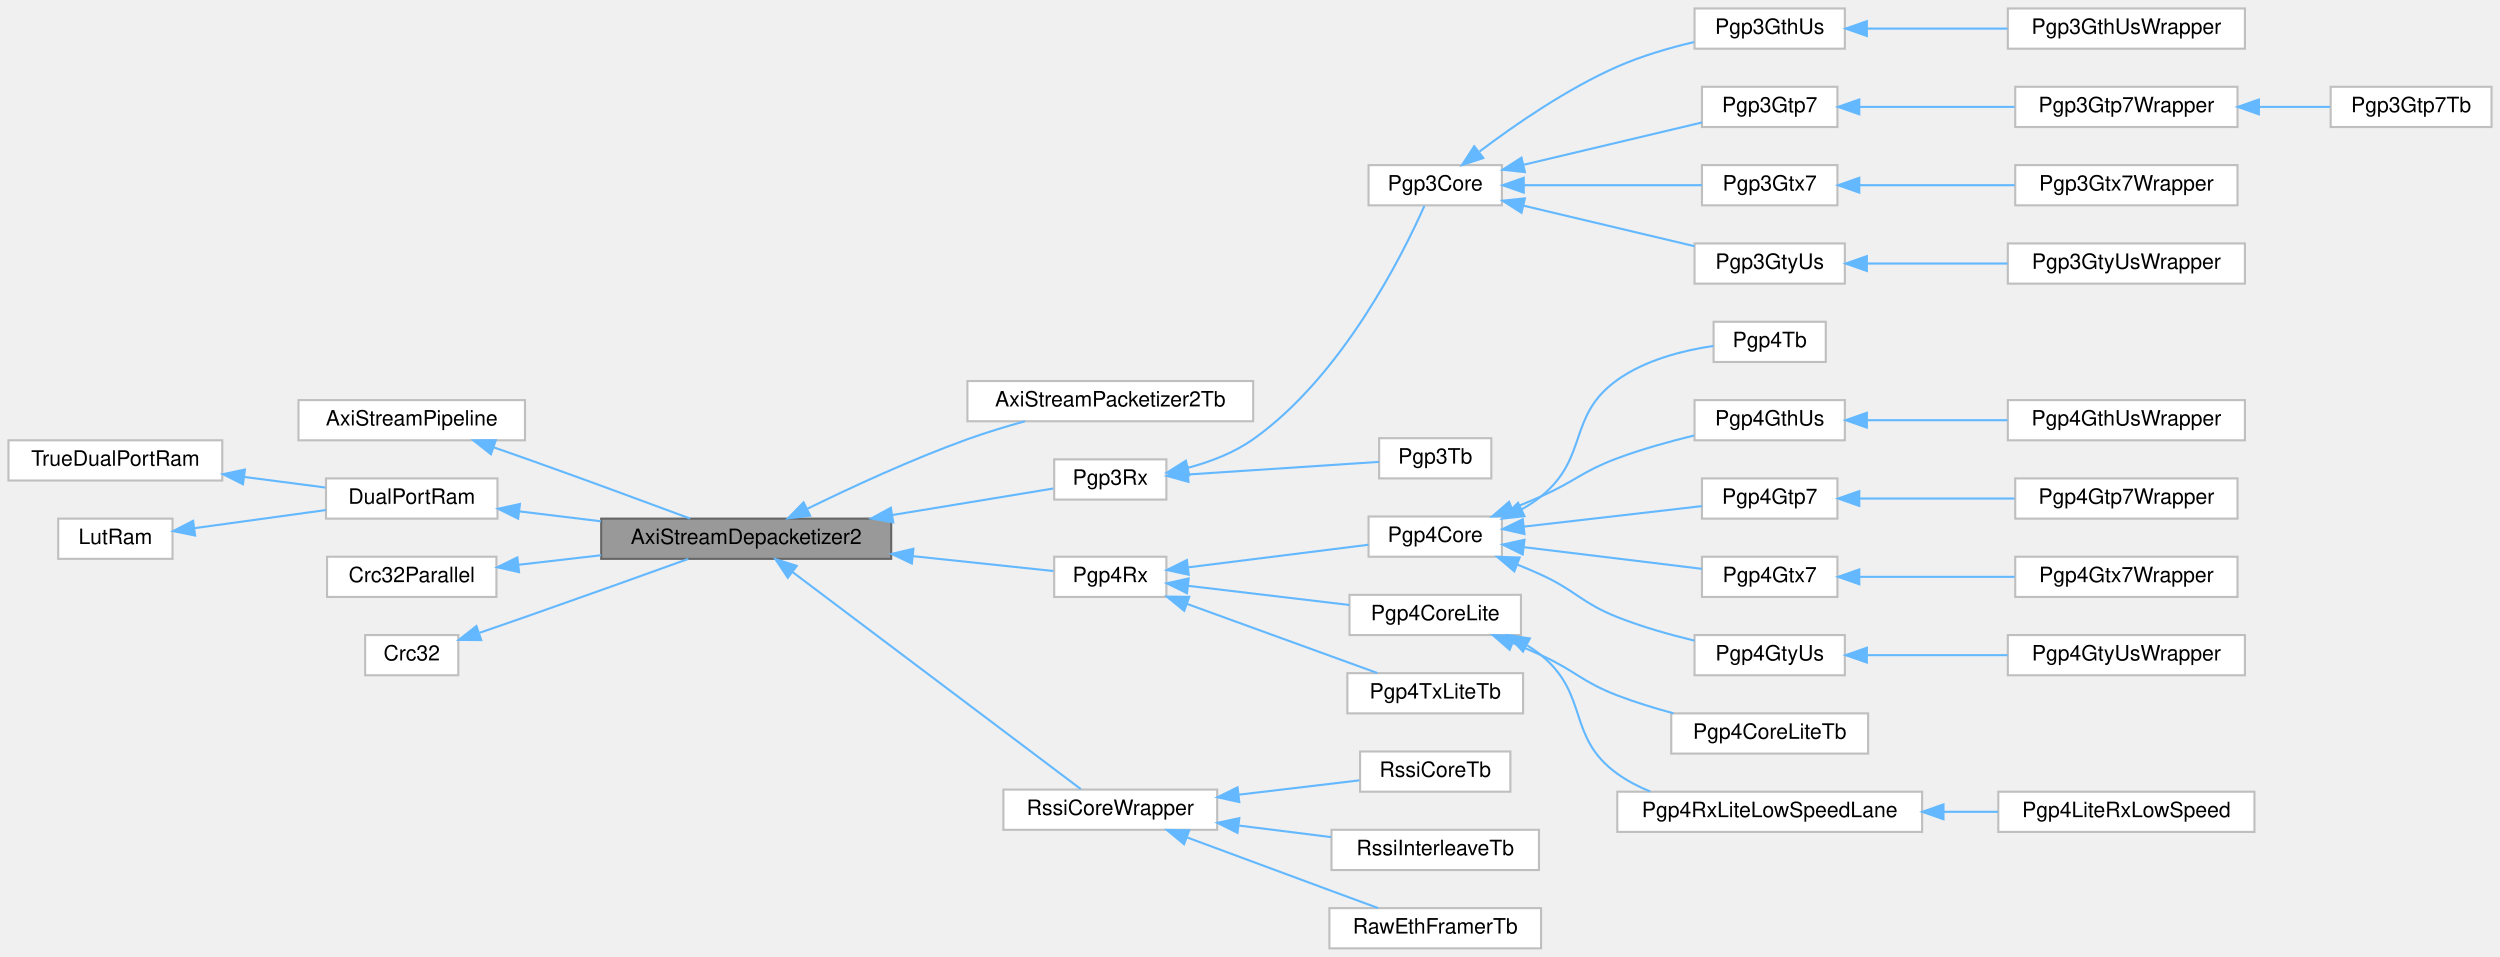
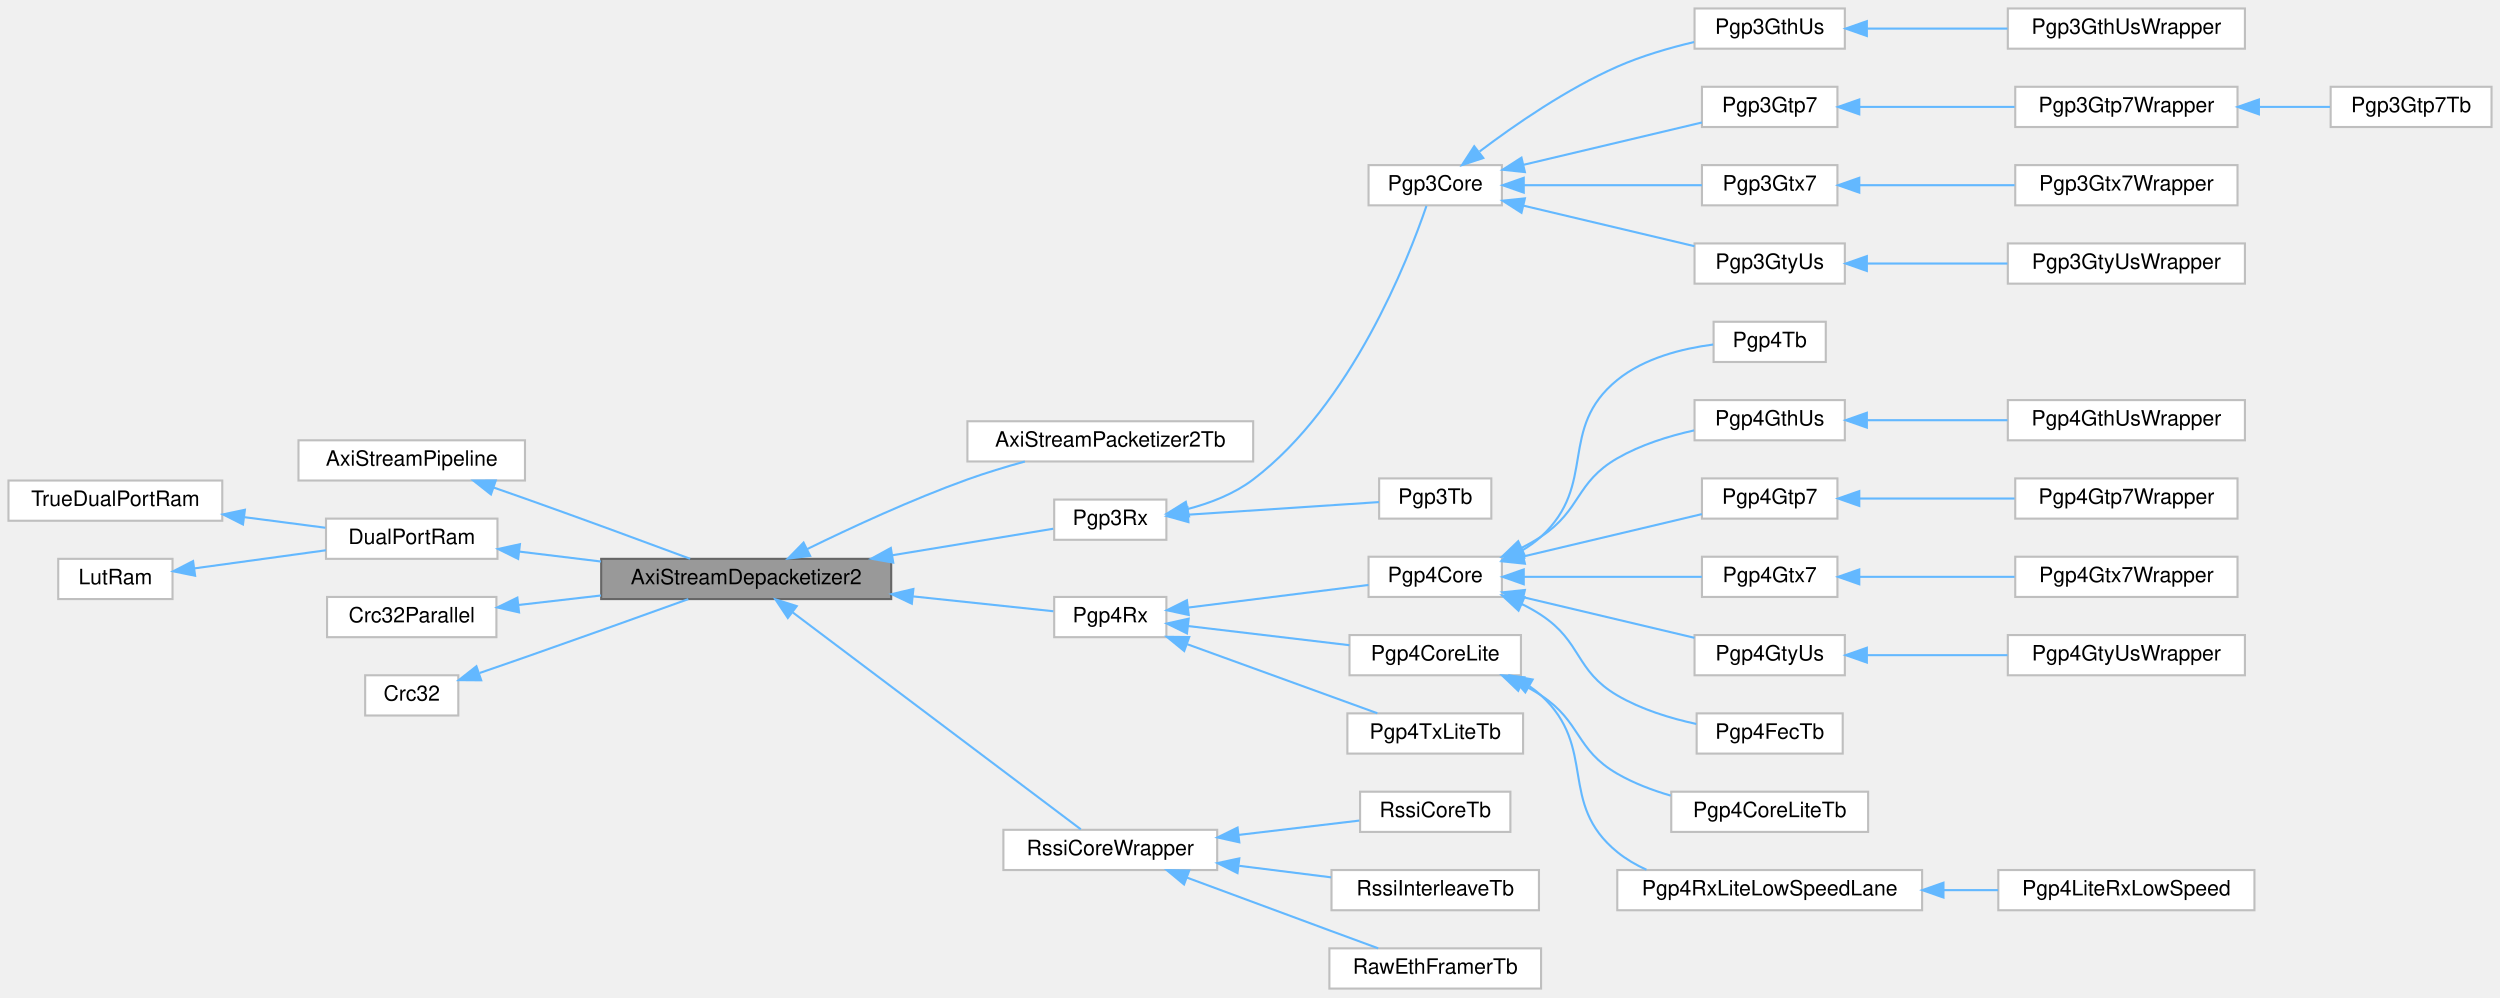
- <svg xmlns="http://www.w3.org/2000/svg" xmlns:xlink="http://www.w3.org/1999/xlink" width="1181pt" height="452pt" viewBox="0.00 0.00 1181.00 452.00">
-   <g id="graph0" class="graph" transform="scale(1 1) rotate(0) translate(4 448)">
+ <svg xmlns="http://www.w3.org/2000/svg" xmlns:xlink="http://www.w3.org/1999/xlink" width="1181pt" height="471pt" viewBox="0.00 0.00 1181.00 471.00">
+   <g id="graph0" class="graph" transform="scale(1 1) rotate(0) translate(4 467)">
    <g id="Node000001" class="node">
      <g id="a_Node000001">
        <a xlink:title=" ">
          <polygon fill="#999999" stroke="#666666" points="417,-203 280,-203 280,-184 417,-184 417,-203" />
          <text text-anchor="middle" x="348.5" y="-191" font-family="Helvetica,sans-Serif" font-size="10.00">AxiStreamDepacketizer2</text>
        </a>
      </g>
    </g>
    <g id="Node000008" class="node">
      <g id="a_Node000008">
        <a xlink:href="classAxiStreamPacketizer2Tb.html" target="_top" xlink:title=" ">
          <polygon fill="white" stroke="#bfbfbf" points="588,-268 453,-268 453,-249 588,-249 588,-268" />
          <text text-anchor="middle" x="520.5" y="-256" font-family="Helvetica,sans-Serif" font-size="10.00">AxiStreamPacketizer2Tb</text>
        </a>
      </g>
    </g>
    <g id="edge7_Node000001_Node000008" class="edge">
      <g id="a_edge7_Node000001_Node000008">
        <a xlink:title=" ">
          <path fill="none" stroke="#63b8ff" d="M377.29,-207.61C397.84,-217.67 426.71,-231.04 453,-240.5 461.67,-243.62 471.14,-246.49 480.14,-248.98" />
          <polygon fill="#63b8ff" stroke="#63b8ff" points="378.71,-204.4 368.19,-203.1 375.6,-210.68 378.71,-204.4" />
        </a>
      </g>
    </g>
    <g id="Node000009" class="node">
      <g id="a_Node000009">
        <a xlink:href="classPgp3Rx.html" target="_top" xlink:title=" ">
          <polygon fill="white" stroke="#bfbfbf" points="547,-231 494,-231 494,-212 547,-212 547,-231" />
          <text text-anchor="middle" x="520.5" y="-219" font-family="Helvetica,sans-Serif" font-size="10.00">Pgp3Rx</text>
        </a>
      </g>
    </g>
    <g id="edge8_Node000001_Node000009" class="edge">
      <g id="a_edge8_Node000001_Node000009">
        <a xlink:title=" ">
          <path fill="none" stroke="#63b8ff" d="M417.63,-204.72C444.33,-209.12 473.34,-213.9 493.55,-217.23" />
          <polygon fill="#63b8ff" stroke="#63b8ff" points="417.96,-201.23 407.53,-203.06 416.83,-208.14 417.96,-201.23" />
        </a>
      </g>
    </g>
    <g id="Node000021" class="node">
      <g id="a_Node000021">
        <a xlink:href="classPgp4Rx.html" target="_top" xlink:title=" ">
          <polygon fill="white" stroke="#bfbfbf" points="547,-185 494,-185 494,-166 547,-166 547,-185" />
          <text text-anchor="middle" x="520.5" y="-173" font-family="Helvetica,sans-Serif" font-size="10.00">Pgp4Rx</text>
        </a>
      </g>
    </g>
    <g id="edge20_Node000001_Node000021" class="edge">
      <g id="a_edge20_Node000001_Node000021">
        <a xlink:title=" ">
          <path fill="none" stroke="#63b8ff" d="M427.34,-185.26C451.2,-182.73 475.83,-180.12 493.62,-178.24" />
          <polygon fill="#63b8ff" stroke="#63b8ff" points="426.75,-181.8 417.18,-186.33 427.49,-188.76 426.75,-181.8" />
        </a>
      </g>
    </g>
-     <g id="Node000037" class="node">
-       <g id="a_Node000037">
+     <g id="Node000038" class="node">
+       <g id="a_Node000038">
        <a xlink:href="classRssiCoreWrapper.html" target="_top" xlink:title=" ">
          <polygon fill="white" stroke="#bfbfbf" points="571,-75 470,-75 470,-56 571,-56 571,-75" />
          <text text-anchor="middle" x="520.5" y="-63" font-family="Helvetica,sans-Serif" font-size="10.00">RssiCoreWrapper</text>
        </a>
      </g>
    </g>
-     <g id="edge36_Node000001_Node000037" class="edge">
-       <g id="a_edge36_Node000001_Node000037">
+     <g id="edge37_Node000001_Node000038" class="edge">
+       <g id="a_edge37_Node000001_Node000038">
        <a xlink:title=" ">
          <path fill="none" stroke="#63b8ff" d="M370.52,-177.67C406.16,-150.84 477.39,-97.21 506.57,-75.23" />
          <polygon fill="#63b8ff" stroke="#63b8ff" points="368.16,-175.07 362.28,-183.88 372.37,-180.66 368.16,-175.07" />
        </a>
      </g>
    </g>
    <g id="Node000002" class="node">
      <g id="a_Node000002">
        <a xlink:href="classAxiStreamPipeline.html" target="_top" xlink:title=" ">
          <polygon fill="white" stroke="#bfbfbf" points="244,-259 137,-259 137,-240 244,-240 244,-259" />
          <text text-anchor="middle" x="190.5" y="-247" font-family="Helvetica,sans-Serif" font-size="10.00">AxiStreamPipeline</text>
        </a>
      </g>
    </g>
    <g id="edge1_Node000001_Node000002" class="edge">
      <g id="a_edge1_Node000001_Node000002">
        <a xlink:title=" ">
          <path fill="none" stroke="#63b8ff" d="M229.1,-236.72C234.11,-234.98 239.19,-233.21 244,-231.5 270.7,-222.02 301.12,-210.8 322.03,-203.02" />
          <polygon fill="#63b8ff" stroke="#63b8ff" points="227.92,-233.42 219.6,-239.99 230.2,-240.04 227.92,-233.42" />
        </a>
      </g>
    </g>
    <g id="Node000003" class="node">
      <g id="a_Node000003">
        <a xlink:href="classDualPortRam.html" target="_top" xlink:title=" ">
          <polygon fill="white" stroke="#bfbfbf" points="231,-222 150,-222 150,-203 231,-203 231,-222" />
          <text text-anchor="middle" x="190.5" y="-210" font-family="Helvetica,sans-Serif" font-size="10.00">DualPortRam</text>
        </a>
      </g>
    </g>
    <g id="edge2_Node000001_Node000003" class="edge">
      <g id="a_edge2_Node000001_Node000003">
        <a xlink:title=" ">
          <path fill="none" stroke="#63b8ff" d="M241.3,-206.43C253.59,-204.94 266.95,-203.31 279.92,-201.73" />
          <polygon fill="#63b8ff" stroke="#63b8ff" points="240.77,-202.97 231.27,-207.66 241.62,-209.92 240.77,-202.97" />
        </a>
      </g>
    </g>
    <g id="Node000004" class="node">
      <g id="a_Node000004">
        <a xlink:href="classTrueDualPortRam.html" target="_top" xlink:title=" ">
          <polygon fill="white" stroke="#bfbfbf" points="101,-240 0,-240 0,-221 101,-221 101,-240" />
          <text text-anchor="middle" x="50.5" y="-228" font-family="Helvetica,sans-Serif" font-size="10.00">TrueDualPortRam</text>
        </a>
      </g>
    </g>
    <g id="edge3_Node000003_Node000004" class="edge">
      <g id="a_edge3_Node000003_Node000004">
        <a xlink:title=" ">
          <path fill="none" stroke="#63b8ff" d="M111.55,-222.67C124.46,-220.98 137.79,-219.24 149.7,-217.69" />
          <polygon fill="#63b8ff" stroke="#63b8ff" points="110.78,-219.24 101.32,-224 111.69,-226.18 110.78,-219.24" />
        </a>
      </g>
    </g>
    <g id="Node000005" class="node">
      <g id="a_Node000005">
        <a xlink:href="classLutRam.html" target="_top" xlink:title=" ">
          <polygon fill="white" stroke="#bfbfbf" points="77.5,-203 23.5,-203 23.5,-184 77.5,-184 77.5,-203" />
          <text text-anchor="middle" x="50.5" y="-191" font-family="Helvetica,sans-Serif" font-size="10.00">LutRam</text>
        </a>
      </g>
    </g>
    <g id="edge4_Node000003_Node000005" class="edge">
      <g id="a_edge4_Node000003_Node000005">
        <a xlink:title=" ">
          <path fill="none" stroke="#63b8ff" d="M87.9,-198.51C107.01,-201.14 130.44,-204.37 149.99,-207.06" />
          <polygon fill="#63b8ff" stroke="#63b8ff" points="88.17,-195.02 77.78,-197.12 87.21,-201.95 88.17,-195.02" />
        </a>
      </g>
    </g>
    <g id="Node000006" class="node">
      <g id="a_Node000006">
        <a xlink:href="classCrc32Parallel.html" target="_top" xlink:title=" ">
          <polygon fill="white" stroke="#bfbfbf" points="230.5,-185 150.5,-185 150.5,-166 230.5,-166 230.5,-185" />
          <text text-anchor="middle" x="190.5" y="-173" font-family="Helvetica,sans-Serif" font-size="10.00">Crc32Parallel</text>
        </a>
      </g>
    </g>
    <g id="edge5_Node000001_Node000006" class="edge">
      <g id="a_edge5_Node000001_Node000006">
        <a xlink:title=" ">
          <path fill="none" stroke="#63b8ff" d="M240.97,-181.21C253.34,-182.64 266.83,-184.19 279.92,-185.7" />
          <polygon fill="#63b8ff" stroke="#63b8ff" points="241.2,-177.71 230.87,-180.04 240.4,-184.67 241.2,-177.71" />
        </a>
      </g>
    </g>
    <g id="Node000007" class="node">
      <g id="a_Node000007">
        <a xlink:href="classCrc32.html" target="_top" xlink:title=" ">
          <polygon fill="white" stroke="#bfbfbf" points="212.5,-148 168.5,-148 168.5,-129 212.5,-129 212.5,-148" />
          <text text-anchor="middle" x="190.5" y="-136" font-family="Helvetica,sans-Serif" font-size="10.00">Crc32</text>
        </a>
      </g>
    </g>
    <g id="edge6_Node000001_Node000007" class="edge">
      <g id="a_edge6_Node000001_Node000007">
        <a xlink:title=" ">
          <path fill="none" stroke="#63b8ff" d="M222.64,-149.1C229.67,-151.52 237.1,-154.08 244,-156.5 270.29,-165.71 300.26,-176.45 321.16,-183.98" />
          <polygon fill="#63b8ff" stroke="#63b8ff" points="223.32,-145.63 212.72,-145.71 221.05,-152.26 223.32,-145.63" />
        </a>
      </g>
    </g>
    <g id="Node000010" class="node">
      <g id="a_Node000010">
        <a xlink:href="classPgp3Core.html" target="_top" xlink:title=" ">
-           <polygon fill="white" stroke="#bfbfbf" points="705.5,-370 642.5,-370 642.5,-351 705.5,-351 705.5,-370" />
-           <text text-anchor="middle" x="674" y="-358" font-family="Helvetica,sans-Serif" font-size="10.00">Pgp3Core</text>
+           <polygon fill="white" stroke="#bfbfbf" points="705.5,-389 642.5,-389 642.5,-370 705.5,-370 705.5,-389" />
+           <text text-anchor="middle" x="674" y="-377" font-family="Helvetica,sans-Serif" font-size="10.00">Pgp3Core</text>
        </a>
      </g>
    </g>
    <g id="edge9_Node000009_Node000010" class="edge">
      <g id="a_edge9_Node000009_Node000010">
        <a xlink:title=" ">
-           <path fill="none" stroke="#63b8ff" d="M557.15,-227C567.75,-229.82 578.94,-234.08 588,-240.5 630.08,-270.31 658.68,-327.79 668.87,-350.71" />
-           <polygon fill="#63b8ff" stroke="#63b8ff" points="557.79,-223.55 547.26,-224.71 556.21,-230.37 557.79,-223.55" />
+           <path fill="none" stroke="#63b8ff" d="M557.16,-226.56C567.85,-229.37 579.09,-233.73 588,-240.5 634.38,-275.77 661.16,-344.28 669.85,-369.7" />
+           <polygon fill="#63b8ff" stroke="#63b8ff" points="557.7,-223.09 547.18,-224.32 556.17,-229.92 557.7,-223.09" />
        </a>
      </g>
    </g>
    <g id="Node000020" class="node">
      <g id="a_Node000020">
        <a xlink:href="classPgp3Tb.html" target="_top" xlink:title=" ">
          <polygon fill="white" stroke="#bfbfbf" points="700.5,-241 647.5,-241 647.5,-222 700.5,-222 700.5,-241" />
          <text text-anchor="middle" x="674" y="-229" font-family="Helvetica,sans-Serif" font-size="10.00">Pgp3Tb</text>
        </a>
      </g>
    </g>
    <g id="edge19_Node000009_Node000020" class="edge">
      <g id="a_edge19_Node000009_Node000020">
        <a xlink:title=" ">
          <path fill="none" stroke="#63b8ff" d="M557.28,-223.86C584.99,-225.69 622.69,-228.18 647.43,-229.81" />
          <polygon fill="#63b8ff" stroke="#63b8ff" points="557.41,-220.36 547.2,-223.2 556.95,-227.35 557.41,-220.36" />
        </a>
      </g>
    </g>
    <g id="Node000011" class="node">
      <g id="a_Node000011">
        <a xlink:href="classPgp3GthUs.html" target="_top" xlink:title=" ">
-           <polygon fill="white" stroke="#bfbfbf" points="867.5,-444 796.5,-444 796.5,-425 867.5,-425 867.5,-444" />
-           <text text-anchor="middle" x="832" y="-432" font-family="Helvetica,sans-Serif" font-size="10.00">Pgp3GthUs</text>
+           <polygon fill="white" stroke="#bfbfbf" points="867.5,-463 796.5,-463 796.5,-444 867.5,-444 867.5,-463" />
+           <text text-anchor="middle" x="832" y="-451" font-family="Helvetica,sans-Serif" font-size="10.00">Pgp3GthUs</text>
        </a>
      </g>
    </g>
    <g id="edge10_Node000010_Node000011" class="edge">
      <g id="a_edge10_Node000010_Node000011">
        <a xlink:title=" ">
-           <path fill="none" stroke="#63b8ff" d="M694.96,-376.44C711.51,-388.96 736.13,-405.97 760,-416.5 771.4,-421.53 784.48,-425.35 796.28,-428.14" />
-           <polygon fill="#63b8ff" stroke="#63b8ff" points="696.7,-373.36 686.65,-370.02 692.42,-378.91 696.7,-373.36" />
+           <path fill="none" stroke="#63b8ff" d="M694.96,-395.44C711.51,-407.96 736.13,-424.97 760,-435.5 771.4,-440.53 784.48,-444.35 796.28,-447.14" />
+           <polygon fill="#63b8ff" stroke="#63b8ff" points="696.7,-392.36 686.65,-389.02 692.42,-397.91 696.7,-392.36" />
        </a>
      </g>
    </g>
    <g id="Node000013" class="node">
      <g id="a_Node000013">
        <a xlink:href="classPgp3Gtp7.html" target="_top" xlink:title=" ">
-           <polygon fill="white" stroke="#bfbfbf" points="864,-407 800,-407 800,-388 864,-388 864,-407" />
-           <text text-anchor="middle" x="832" y="-395" font-family="Helvetica,sans-Serif" font-size="10.00">Pgp3Gtp7</text>
+           <polygon fill="white" stroke="#bfbfbf" points="864,-426 800,-426 800,-407 864,-407 864,-426" />
+           <text text-anchor="middle" x="832" y="-414" font-family="Helvetica,sans-Serif" font-size="10.00">Pgp3Gtp7</text>
        </a>
      </g>
    </g>
    <g id="edge12_Node000010_Node000013" class="edge">
      <g id="a_edge12_Node000010_Node000013">
        <a xlink:title=" ">
-           <path fill="none" stroke="#63b8ff" d="M715.87,-370.19C742.19,-376.44 775.86,-384.42 799.98,-390.14" />
-           <polygon fill="#63b8ff" stroke="#63b8ff" points="716.36,-366.71 705.82,-367.81 714.74,-373.52 716.36,-366.71" />
+           <path fill="none" stroke="#63b8ff" d="M715.87,-389.19C742.19,-395.44 775.86,-403.42 799.98,-409.14" />
+           <polygon fill="#63b8ff" stroke="#63b8ff" points="716.36,-385.71 705.82,-386.81 714.74,-392.52 716.36,-385.71" />
        </a>
      </g>
    </g>
    <g id="Node000016" class="node">
      <g id="a_Node000016">
        <a xlink:href="classPgp3Gtx7.html" target="_top" xlink:title=" ">
-           <polygon fill="white" stroke="#bfbfbf" points="864,-370 800,-370 800,-351 864,-351 864,-370" />
-           <text text-anchor="middle" x="832" y="-358" font-family="Helvetica,sans-Serif" font-size="10.00">Pgp3Gtx7</text>
+           <polygon fill="white" stroke="#bfbfbf" points="864,-389 800,-389 800,-370 864,-370 864,-389" />
+           <text text-anchor="middle" x="832" y="-377" font-family="Helvetica,sans-Serif" font-size="10.00">Pgp3Gtx7</text>
        </a>
      </g>
    </g>
    <g id="edge15_Node000010_Node000016" class="edge">
      <g id="a_edge15_Node000010_Node000016">
        <a xlink:title=" ">
-           <path fill="none" stroke="#63b8ff" d="M715.87,-360.5C742.19,-360.5 775.86,-360.5 799.98,-360.5" />
-           <polygon fill="#63b8ff" stroke="#63b8ff" points="715.82,-357 705.82,-360.5 715.82,-364 715.82,-357" />
+           <path fill="none" stroke="#63b8ff" d="M715.87,-379.5C742.19,-379.5 775.86,-379.5 799.98,-379.5" />
+           <polygon fill="#63b8ff" stroke="#63b8ff" points="715.82,-376 705.82,-379.5 715.82,-383 715.82,-376" />
        </a>
      </g>
    </g>
    <g id="Node000018" class="node">
      <g id="a_Node000018">
        <a xlink:href="classPgp3GtyUs.html" target="_top" xlink:title=" ">
-           <polygon fill="white" stroke="#bfbfbf" points="867.5,-333 796.5,-333 796.5,-314 867.5,-314 867.5,-333" />
-           <text text-anchor="middle" x="832" y="-321" font-family="Helvetica,sans-Serif" font-size="10.00">Pgp3GtyUs</text>
+           <polygon fill="white" stroke="#bfbfbf" points="867.5,-352 796.5,-352 796.5,-333 867.5,-333 867.5,-352" />
+           <text text-anchor="middle" x="832" y="-340" font-family="Helvetica,sans-Serif" font-size="10.00">Pgp3GtyUs</text>
        </a>
      </g>
    </g>
    <g id="edge17_Node000010_Node000018" class="edge">
      <g id="a_edge17_Node000010_Node000018">
        <a xlink:title=" ">
-           <path fill="none" stroke="#63b8ff" d="M715.76,-350.83C740.83,-344.89 772.61,-337.35 796.44,-331.7" />
-           <polygon fill="#63b8ff" stroke="#63b8ff" points="714.74,-347.48 705.82,-353.19 716.36,-354.29 714.74,-347.48" />
+           <path fill="none" stroke="#63b8ff" d="M715.76,-369.83C740.83,-363.89 772.61,-356.35 796.44,-350.7" />
+           <polygon fill="#63b8ff" stroke="#63b8ff" points="714.74,-366.48 705.82,-372.19 716.36,-373.29 714.74,-366.48" />
        </a>
      </g>
    </g>
    <g id="Node000012" class="node">
      <g id="a_Node000012">
        <a xlink:href="classPgp3GthUsWrapper.html" target="_top" xlink:title=" ">
-           <polygon fill="white" stroke="#bfbfbf" points="1056.5,-444 944.5,-444 944.5,-425 1056.5,-425 1056.5,-444" />
-           <text text-anchor="middle" x="1000.5" y="-432" font-family="Helvetica,sans-Serif" font-size="10.00">Pgp3GthUsWrapper</text>
+           <polygon fill="white" stroke="#bfbfbf" points="1056.5,-463 944.5,-463 944.5,-444 1056.5,-444 1056.5,-463" />
+           <text text-anchor="middle" x="1000.5" y="-451" font-family="Helvetica,sans-Serif" font-size="10.00">Pgp3GthUsWrapper</text>
        </a>
      </g>
    </g>
    <g id="edge11_Node000011_Node000012" class="edge">
      <g id="a_edge11_Node000011_Node000012">
        <a xlink:title=" ">
-           <path fill="none" stroke="#63b8ff" d="M878.18,-434.5C898.58,-434.5 922.86,-434.5 944.33,-434.5" />
-           <polygon fill="#63b8ff" stroke="#63b8ff" points="877.9,-431 867.9,-434.5 877.9,-438 877.9,-431" />
+           <path fill="none" stroke="#63b8ff" d="M878.18,-453.5C898.58,-453.5 922.86,-453.5 944.33,-453.5" />
+           <polygon fill="#63b8ff" stroke="#63b8ff" points="877.9,-450 867.9,-453.5 877.9,-457 877.9,-450" />
        </a>
      </g>
    </g>
    <g id="Node000014" class="node">
      <g id="a_Node000014">
        <a xlink:href="classPgp3Gtp7Wrapper.html" target="_top" xlink:title=" ">
-           <polygon fill="white" stroke="#bfbfbf" points="1053,-407 948,-407 948,-388 1053,-388 1053,-407" />
-           <text text-anchor="middle" x="1000.5" y="-395" font-family="Helvetica,sans-Serif" font-size="10.00">Pgp3Gtp7Wrapper</text>
+           <polygon fill="white" stroke="#bfbfbf" points="1053,-426 948,-426 948,-407 1053,-407 1053,-426" />
+           <text text-anchor="middle" x="1000.5" y="-414" font-family="Helvetica,sans-Serif" font-size="10.00">Pgp3Gtp7Wrapper</text>
        </a>
      </g>
    </g>
    <g id="edge13_Node000013_Node000014" class="edge">
      <g id="a_edge13_Node000013_Node000014">
        <a xlink:title=" ">
-           <path fill="none" stroke="#63b8ff" d="M874.41,-397.5C896.59,-397.5 924.12,-397.5 947.7,-397.5" />
-           <polygon fill="#63b8ff" stroke="#63b8ff" points="874.32,-394 864.32,-397.5 874.32,-401 874.32,-394" />
+           <path fill="none" stroke="#63b8ff" d="M874.41,-416.5C896.59,-416.5 924.12,-416.5 947.7,-416.5" />
+           <polygon fill="#63b8ff" stroke="#63b8ff" points="874.32,-413 864.32,-416.5 874.32,-420 874.32,-413" />
        </a>
      </g>
    </g>
    <g id="Node000015" class="node">
      <g id="a_Node000015">
        <a xlink:href="classPgp3Gtp7Tb.html" target="_top" xlink:title=" ">
-           <polygon fill="white" stroke="#bfbfbf" points="1173,-407 1097,-407 1097,-388 1173,-388 1173,-407" />
-           <text text-anchor="middle" x="1135" y="-395" font-family="Helvetica,sans-Serif" font-size="10.00">Pgp3Gtp7Tb</text>
+           <polygon fill="white" stroke="#bfbfbf" points="1173,-426 1097,-426 1097,-407 1173,-407 1173,-426" />
+           <text text-anchor="middle" x="1135" y="-414" font-family="Helvetica,sans-Serif" font-size="10.00">Pgp3Gtp7Tb</text>
        </a>
      </g>
    </g>
    <g id="edge14_Node000014_Node000015" class="edge">
      <g id="a_edge14_Node000014_Node000015">
        <a xlink:title=" ">
-           <path fill="none" stroke="#63b8ff" d="M1063.45,-397.5C1074.81,-397.5 1086.33,-397.5 1096.68,-397.5" />
-           <polygon fill="#63b8ff" stroke="#63b8ff" points="1063.11,-394 1053.11,-397.5 1063.11,-401 1063.11,-394" />
+           <path fill="none" stroke="#63b8ff" d="M1063.45,-416.5C1074.81,-416.5 1086.33,-416.5 1096.68,-416.5" />
+           <polygon fill="#63b8ff" stroke="#63b8ff" points="1063.11,-413 1053.11,-416.5 1063.11,-420 1063.11,-413" />
        </a>
      </g>
    </g>
    <g id="Node000017" class="node">
      <g id="a_Node000017">
        <a xlink:href="classPgp3Gtx7Wrapper.html" target="_top" xlink:title=" ">
-           <polygon fill="white" stroke="#bfbfbf" points="1053,-370 948,-370 948,-351 1053,-351 1053,-370" />
-           <text text-anchor="middle" x="1000.5" y="-358" font-family="Helvetica,sans-Serif" font-size="10.00">Pgp3Gtx7Wrapper</text>
+           <polygon fill="white" stroke="#bfbfbf" points="1053,-389 948,-389 948,-370 1053,-370 1053,-389" />
+           <text text-anchor="middle" x="1000.5" y="-377" font-family="Helvetica,sans-Serif" font-size="10.00">Pgp3Gtx7Wrapper</text>
        </a>
      </g>
    </g>
    <g id="edge16_Node000016_Node000017" class="edge">
      <g id="a_edge16_Node000016_Node000017">
        <a xlink:title=" ">
-           <path fill="none" stroke="#63b8ff" d="M874.41,-360.5C896.59,-360.5 924.12,-360.5 947.7,-360.5" />
-           <polygon fill="#63b8ff" stroke="#63b8ff" points="874.32,-357 864.32,-360.5 874.32,-364 874.32,-357" />
+           <path fill="none" stroke="#63b8ff" d="M874.41,-379.5C896.59,-379.5 924.12,-379.5 947.7,-379.5" />
+           <polygon fill="#63b8ff" stroke="#63b8ff" points="874.32,-376 864.32,-379.5 874.32,-383 874.32,-376" />
        </a>
      </g>
    </g>
    <g id="Node000019" class="node">
      <g id="a_Node000019">
        <a xlink:href="classPgp3GtyUsWrapper.html" target="_top" xlink:title=" ">
-           <polygon fill="white" stroke="#bfbfbf" points="1056.5,-333 944.5,-333 944.5,-314 1056.5,-314 1056.5,-333" />
-           <text text-anchor="middle" x="1000.5" y="-321" font-family="Helvetica,sans-Serif" font-size="10.00">Pgp3GtyUsWrapper</text>
+           <polygon fill="white" stroke="#bfbfbf" points="1056.5,-352 944.5,-352 944.5,-333 1056.5,-333 1056.5,-352" />
+           <text text-anchor="middle" x="1000.5" y="-340" font-family="Helvetica,sans-Serif" font-size="10.00">Pgp3GtyUsWrapper</text>
        </a>
      </g>
    </g>
    <g id="edge18_Node000018_Node000019" class="edge">
      <g id="a_edge18_Node000018_Node000019">
        <a xlink:title=" ">
-           <path fill="none" stroke="#63b8ff" d="M878.18,-323.5C898.58,-323.5 922.86,-323.5 944.33,-323.5" />
-           <polygon fill="#63b8ff" stroke="#63b8ff" points="877.9,-320 867.9,-323.5 877.9,-327 877.9,-320" />
+           <path fill="none" stroke="#63b8ff" d="M878.18,-342.5C898.58,-342.5 922.86,-342.5 944.33,-342.5" />
+           <polygon fill="#63b8ff" stroke="#63b8ff" points="877.9,-339 867.9,-342.5 877.9,-346 877.9,-339" />
        </a>
      </g>
    </g>
    <g id="Node000022" class="node">
      <g id="a_Node000022">
        <a xlink:href="classPgp4Core.html" target="_top" xlink:title=" ">
          <polygon fill="white" stroke="#bfbfbf" points="705.5,-204 642.5,-204 642.5,-185 705.5,-185 705.5,-204" />
          <text text-anchor="middle" x="674" y="-192" font-family="Helvetica,sans-Serif" font-size="10.00">Pgp4Core</text>
        </a>
      </g>
    </g>
    <g id="edge21_Node000021_Node000022" class="edge">
      <g id="a_edge21_Node000021_Node000022">
        <a xlink:title=" ">
          <path fill="none" stroke="#63b8ff" d="M557.36,-180C583.27,-183.25 617.88,-187.59 642.47,-190.67" />
          <polygon fill="#63b8ff" stroke="#63b8ff" points="557.56,-176.49 547.2,-178.72 556.69,-183.44 557.56,-176.49" />
        </a>
      </g>
    </g>
-     <g id="Node000032" class="node">
-       <g id="a_Node000032">
+     <g id="Node000033" class="node">
+       <g id="a_Node000033">
        <a xlink:href="classPgp4CoreLite.html" target="_top" xlink:title=" ">
          <polygon fill="white" stroke="#bfbfbf" points="714.5,-167 633.5,-167 633.5,-148 714.5,-148 714.5,-167" />
          <text text-anchor="middle" x="674" y="-155" font-family="Helvetica,sans-Serif" font-size="10.00">Pgp4CoreLite</text>
        </a>
      </g>
    </g>
-     <g id="edge31_Node000021_Node000032" class="edge">
-       <g id="a_edge31_Node000021_Node000032">
+     <g id="edge32_Node000021_Node000033" class="edge">
+       <g id="a_edge32_Node000021_Node000033">
        <a xlink:title=" ">
          <path fill="none" stroke="#63b8ff" d="M557.19,-171.26C580.1,-168.54 609.86,-165 633.48,-162.2" />
          <polygon fill="#63b8ff" stroke="#63b8ff" points="556.72,-167.79 547.2,-172.45 557.54,-174.74 556.72,-167.79" />
        </a>
      </g>
    </g>
-     <g id="Node000036" class="node">
-       <g id="a_Node000036">
+     <g id="Node000037" class="node">
+       <g id="a_Node000037">
        <a xlink:href="classPgp4TxLiteTb.html" target="_top" xlink:title=" ">
          <polygon fill="white" stroke="#bfbfbf" points="715.5,-130 632.5,-130 632.5,-111 715.5,-111 715.5,-130" />
          <text text-anchor="middle" x="674" y="-118" font-family="Helvetica,sans-Serif" font-size="10.00">Pgp4TxLiteTb</text>
        </a>
      </g>
    </g>
-     <g id="edge35_Node000021_Node000036" class="edge">
-       <g id="a_edge35_Node000021_Node000036">
+     <g id="edge36_Node000021_Node000037" class="edge">
+       <g id="a_edge36_Node000021_Node000037">
        <a xlink:title=" ">
          <path fill="none" stroke="#63b8ff" d="M556.82,-162.68C584.29,-152.7 621.79,-139.09 646.66,-130.06" />
          <polygon fill="#63b8ff" stroke="#63b8ff" points="555.41,-159.47 547.2,-166.17 557.79,-166.05 555.41,-159.47" />
        </a>
      </g>
    </g>
    <g id="Node000023" class="node">
      <g id="a_Node000023">
        <a xlink:href="classPgp4Tb.html" target="_top" xlink:title=" ">
-           <polygon fill="white" stroke="#bfbfbf" points="858.5,-296 805.5,-296 805.5,-277 858.5,-277 858.5,-296" />
-           <text text-anchor="middle" x="832" y="-284" font-family="Helvetica,sans-Serif" font-size="10.00">Pgp4Tb</text>
+           <polygon fill="white" stroke="#bfbfbf" points="858.5,-315 805.5,-315 805.5,-296 858.5,-296 858.5,-315" />
+           <text text-anchor="middle" x="832" y="-303" font-family="Helvetica,sans-Serif" font-size="10.00">Pgp4Tb</text>
        </a>
      </g>
    </g>
    <g id="edge22_Node000022_Node000023" class="edge">
      <g id="a_edge22_Node000022_Node000023">
        <a xlink:title=" ">
-           <path fill="none" stroke="#63b8ff" d="M714.93,-207.46C718.14,-209.24 721.22,-211.25 724,-213.5 746.71,-231.88 736.22,-251.53 760,-268.5 773.25,-277.95 791,-282.45 805.44,-284.59" />
-           <polygon fill="#63b8ff" stroke="#63b8ff" points="716.15,-204.16 705.61,-203 713.12,-210.48 716.15,-204.16" />
+           <path fill="none" stroke="#63b8ff" d="M714.7,-206.77C718.05,-208.71 721.22,-210.94 724,-213.5 750.91,-238.27 731.63,-264.41 760,-287.5 772.72,-297.85 790.65,-302.34 805.31,-304.25" />
+           <polygon fill="#63b8ff" stroke="#63b8ff" points="716.05,-203.54 705.53,-202.29 712.98,-209.83 716.05,-203.54" />
        </a>
      </g>
    </g>
    <g id="Node000024" class="node">
      <g id="a_Node000024">
        <a xlink:href="classPgp4GthUs.html" target="_top" xlink:title=" ">
-           <polygon fill="white" stroke="#bfbfbf" points="867.5,-259 796.5,-259 796.5,-240 867.5,-240 867.5,-259" />
-           <text text-anchor="middle" x="832" y="-247" font-family="Helvetica,sans-Serif" font-size="10.00">Pgp4GthUs</text>
+           <polygon fill="white" stroke="#bfbfbf" points="867.5,-278 796.5,-278 796.5,-259 867.5,-259 867.5,-278" />
+           <text text-anchor="middle" x="832" y="-266" font-family="Helvetica,sans-Serif" font-size="10.00">Pgp4GthUs</text>
        </a>
      </g>
    </g>
    <g id="edge23_Node000022_Node000024" class="edge">
      <g id="a_edge23_Node000022_Node000024">
        <a xlink:title=" ">
-           <path fill="none" stroke="#63b8ff" d="M710.27,-207.72C714.91,-209.59 719.59,-211.55 724,-213.5 740.36,-220.74 743.23,-225.27 760,-231.5 771.56,-235.8 784.56,-239.42 796.24,-242.27" />
-           <polygon fill="#63b8ff" stroke="#63b8ff" points="711.46,-204.42 700.87,-204.01 708.89,-210.94 711.46,-204.42" />
+           <path fill="none" stroke="#63b8ff" d="M714.75,-208.19C717.97,-209.81 721.1,-211.58 724,-213.5 743.13,-226.16 740.13,-239.03 760,-250.5 771.01,-256.86 784.25,-261 796.3,-263.68" />
+           <polygon fill="#63b8ff" stroke="#63b8ff" points="716.1,-204.95 705.55,-204.01 713.2,-211.33 716.1,-204.95" />
        </a>
      </g>
    </g>
    <g id="Node000026" class="node">
      <g id="a_Node000026">
        <a xlink:href="classPgp4Gtp7.html" target="_top" xlink:title=" ">
-           <polygon fill="white" stroke="#bfbfbf" points="864,-222 800,-222 800,-203 864,-203 864,-222" />
-           <text text-anchor="middle" x="832" y="-210" font-family="Helvetica,sans-Serif" font-size="10.00">Pgp4Gtp7</text>
+           <polygon fill="white" stroke="#bfbfbf" points="864,-241 800,-241 800,-222 864,-222 864,-241" />
+           <text text-anchor="middle" x="832" y="-229" font-family="Helvetica,sans-Serif" font-size="10.00">Pgp4Gtp7</text>
        </a>
      </g>
    </g>
    <g id="edge25_Node000022_Node000026" class="edge">
      <g id="a_edge25_Node000022_Node000026">
        <a xlink:title=" ">
-           <path fill="none" stroke="#63b8ff" d="M715.87,-199.22C742.19,-202.25 775.86,-206.14 799.98,-208.92" />
-           <polygon fill="#63b8ff" stroke="#63b8ff" points="716.16,-195.73 705.82,-198.06 715.35,-202.68 716.16,-195.73" />
+           <path fill="none" stroke="#63b8ff" d="M715.87,-204.19C742.19,-210.44 775.86,-218.42 799.98,-224.14" />
+           <polygon fill="#63b8ff" stroke="#63b8ff" points="716.36,-200.71 705.82,-201.81 714.74,-207.52 716.36,-200.71" />
        </a>
      </g>
    </g>
    <g id="Node000028" class="node">
      <g id="a_Node000028">
        <a xlink:href="classPgp4Gtx7.html" target="_top" xlink:title=" ">
-           <polygon fill="white" stroke="#bfbfbf" points="864,-185 800,-185 800,-166 864,-166 864,-185" />
-           <text text-anchor="middle" x="832" y="-173" font-family="Helvetica,sans-Serif" font-size="10.00">Pgp4Gtx7</text>
+           <polygon fill="white" stroke="#bfbfbf" points="864,-204 800,-204 800,-185 864,-185 864,-204" />
+           <text text-anchor="middle" x="832" y="-192" font-family="Helvetica,sans-Serif" font-size="10.00">Pgp4Gtx7</text>
        </a>
      </g>
    </g>
    <g id="edge27_Node000022_Node000028" class="edge">
      <g id="a_edge27_Node000022_Node000028">
        <a xlink:title=" ">
-           <path fill="none" stroke="#63b8ff" d="M715.87,-189.52C742.19,-186.32 775.86,-182.22 799.98,-179.28" />
-           <polygon fill="#63b8ff" stroke="#63b8ff" points="715.32,-186.06 705.82,-190.75 716.17,-193.01 715.32,-186.06" />
+           <path fill="none" stroke="#63b8ff" d="M715.87,-194.5C742.19,-194.5 775.86,-194.5 799.98,-194.5" />
+           <polygon fill="#63b8ff" stroke="#63b8ff" points="715.82,-191 705.82,-194.5 715.82,-198 715.82,-191" />
        </a>
      </g>
    </g>
    <g id="Node000030" class="node">
      <g id="a_Node000030">
        <a xlink:href="classPgp4GtyUs.html" target="_top" xlink:title=" ">
-           <polygon fill="white" stroke="#bfbfbf" points="867.5,-148 796.5,-148 796.5,-129 867.5,-129 867.5,-148" />
-           <text text-anchor="middle" x="832" y="-136" font-family="Helvetica,sans-Serif" font-size="10.00">Pgp4GtyUs</text>
+           <polygon fill="white" stroke="#bfbfbf" points="867.5,-167 796.5,-167 796.5,-148 867.5,-148 867.5,-167" />
+           <text text-anchor="middle" x="832" y="-155" font-family="Helvetica,sans-Serif" font-size="10.00">Pgp4GtyUs</text>
        </a>
      </g>
    </g>
    <g id="edge29_Node000022_Node000030" class="edge">
      <g id="a_edge29_Node000022_Node000030">
        <a xlink:title=" ">
-           <path fill="none" stroke="#63b8ff" d="M712.76,-181.3C716.59,-179.76 720.4,-178.15 724,-176.5 740.64,-168.88 742.99,-163.25 760,-156.5 771.58,-151.9 784.7,-148.19 796.49,-145.35" />
-           <polygon fill="#63b8ff" stroke="#63b8ff" points="711.36,-178.09 703.29,-184.96 713.88,-184.62 711.36,-178.09" />
+           <path fill="none" stroke="#63b8ff" d="M715.76,-184.83C740.83,-178.89 772.61,-171.35 796.44,-165.7" />
+           <polygon fill="#63b8ff" stroke="#63b8ff" points="714.74,-181.48 705.82,-187.19 716.36,-188.29 714.74,-181.48" />
+         </a>
+       </g>
+     </g>
+     <g id="Node000032" class="node">
+       <g id="a_Node000032">
+         <a xlink:href="classPgp4FecTb.html" target="_top" xlink:title=" ">
+           <polygon fill="white" stroke="#bfbfbf" points="866.5,-130 797.5,-130 797.5,-111 866.5,-111 866.5,-130" />
+           <text text-anchor="middle" x="832" y="-118" font-family="Helvetica,sans-Serif" font-size="10.00">Pgp4FecTb</text>
+         </a>
+       </g>
+     </g>
+     <g id="edge31_Node000022_Node000032" class="edge">
+       <g id="a_edge31_Node000022_Node000032">
+         <a xlink:title=" ">
+           <path fill="none" stroke="#63b8ff" d="M714.78,-181.71C718,-180.14 721.11,-178.4 724,-176.5 743.43,-163.71 739.93,-150.27 760,-138.5 771.3,-131.87 785,-127.67 797.34,-125" />
+           <polygon fill="#63b8ff" stroke="#63b8ff" points="713.35,-178.52 705.59,-185.73 716.16,-184.93 713.35,-178.52" />
        </a>
      </g>
    </g>
    <g id="Node000025" class="node">
      <g id="a_Node000025">
        <a xlink:href="classPgp4GthUsWrapper.html" target="_top" xlink:title=" ">
-           <polygon fill="white" stroke="#bfbfbf" points="1056.5,-259 944.5,-259 944.5,-240 1056.5,-240 1056.5,-259" />
-           <text text-anchor="middle" x="1000.5" y="-247" font-family="Helvetica,sans-Serif" font-size="10.00">Pgp4GthUsWrapper</text>
+           <polygon fill="white" stroke="#bfbfbf" points="1056.5,-278 944.5,-278 944.5,-259 1056.5,-259 1056.5,-278" />
+           <text text-anchor="middle" x="1000.5" y="-266" font-family="Helvetica,sans-Serif" font-size="10.00">Pgp4GthUsWrapper</text>
        </a>
      </g>
    </g>
    <g id="edge24_Node000024_Node000025" class="edge">
      <g id="a_edge24_Node000024_Node000025">
        <a xlink:title=" ">
-           <path fill="none" stroke="#63b8ff" d="M878.18,-249.5C898.58,-249.5 922.86,-249.5 944.33,-249.5" />
-           <polygon fill="#63b8ff" stroke="#63b8ff" points="877.9,-246 867.9,-249.5 877.9,-253 877.9,-246" />
+           <path fill="none" stroke="#63b8ff" d="M878.18,-268.5C898.58,-268.5 922.86,-268.5 944.33,-268.5" />
+           <polygon fill="#63b8ff" stroke="#63b8ff" points="877.9,-265 867.9,-268.5 877.9,-272 877.9,-265" />
        </a>
      </g>
    </g>
    <g id="Node000027" class="node">
      <g id="a_Node000027">
        <a xlink:href="classPgp4Gtp7Wrapper.html" target="_top" xlink:title=" ">
-           <polygon fill="white" stroke="#bfbfbf" points="1053,-222 948,-222 948,-203 1053,-203 1053,-222" />
-           <text text-anchor="middle" x="1000.5" y="-210" font-family="Helvetica,sans-Serif" font-size="10.00">Pgp4Gtp7Wrapper</text>
+           <polygon fill="white" stroke="#bfbfbf" points="1053,-241 948,-241 948,-222 1053,-222 1053,-241" />
+           <text text-anchor="middle" x="1000.5" y="-229" font-family="Helvetica,sans-Serif" font-size="10.00">Pgp4Gtp7Wrapper</text>
        </a>
      </g>
    </g>
    <g id="edge26_Node000026_Node000027" class="edge">
      <g id="a_edge26_Node000026_Node000027">
        <a xlink:title=" ">
-           <path fill="none" stroke="#63b8ff" d="M874.41,-212.5C896.59,-212.5 924.12,-212.5 947.7,-212.5" />
-           <polygon fill="#63b8ff" stroke="#63b8ff" points="874.32,-209 864.32,-212.5 874.32,-216 874.32,-209" />
+           <path fill="none" stroke="#63b8ff" d="M874.41,-231.5C896.59,-231.5 924.12,-231.5 947.7,-231.5" />
+           <polygon fill="#63b8ff" stroke="#63b8ff" points="874.32,-228 864.32,-231.5 874.32,-235 874.32,-228" />
        </a>
      </g>
    </g>
    <g id="Node000029" class="node">
      <g id="a_Node000029">
        <a xlink:href="classPgp4Gtx7Wrapper.html" target="_top" xlink:title=" ">
-           <polygon fill="white" stroke="#bfbfbf" points="1053,-185 948,-185 948,-166 1053,-166 1053,-185" />
-           <text text-anchor="middle" x="1000.5" y="-173" font-family="Helvetica,sans-Serif" font-size="10.00">Pgp4Gtx7Wrapper</text>
+           <polygon fill="white" stroke="#bfbfbf" points="1053,-204 948,-204 948,-185 1053,-185 1053,-204" />
+           <text text-anchor="middle" x="1000.5" y="-192" font-family="Helvetica,sans-Serif" font-size="10.00">Pgp4Gtx7Wrapper</text>
        </a>
      </g>
    </g>
    <g id="edge28_Node000028_Node000029" class="edge">
      <g id="a_edge28_Node000028_Node000029">
        <a xlink:title=" ">
-           <path fill="none" stroke="#63b8ff" d="M874.41,-175.5C896.59,-175.5 924.12,-175.5 947.7,-175.5" />
-           <polygon fill="#63b8ff" stroke="#63b8ff" points="874.32,-172 864.32,-175.5 874.32,-179 874.32,-172" />
+           <path fill="none" stroke="#63b8ff" d="M874.41,-194.5C896.59,-194.5 924.12,-194.5 947.7,-194.5" />
+           <polygon fill="#63b8ff" stroke="#63b8ff" points="874.32,-191 864.32,-194.5 874.32,-198 874.32,-191" />
        </a>
      </g>
    </g>
    <g id="Node000031" class="node">
      <g id="a_Node000031">
        <a xlink:href="classPgp4GtyUsWrapper.html" target="_top" xlink:title=" ">
-           <polygon fill="white" stroke="#bfbfbf" points="1056.5,-148 944.5,-148 944.5,-129 1056.5,-129 1056.5,-148" />
-           <text text-anchor="middle" x="1000.5" y="-136" font-family="Helvetica,sans-Serif" font-size="10.00">Pgp4GtyUsWrapper</text>
+           <polygon fill="white" stroke="#bfbfbf" points="1056.5,-167 944.5,-167 944.5,-148 1056.5,-148 1056.5,-167" />
+           <text text-anchor="middle" x="1000.5" y="-155" font-family="Helvetica,sans-Serif" font-size="10.00">Pgp4GtyUsWrapper</text>
        </a>
      </g>
    </g>
    <g id="edge30_Node000030_Node000031" class="edge">
      <g id="a_edge30_Node000030_Node000031">
        <a xlink:title=" ">
-           <path fill="none" stroke="#63b8ff" d="M878.18,-138.5C898.58,-138.5 922.86,-138.5 944.33,-138.5" />
-           <polygon fill="#63b8ff" stroke="#63b8ff" points="877.9,-135 867.9,-138.5 877.9,-142 877.9,-135" />
-         </a>
-       </g>
-     </g>
-     <g id="Node000033" class="node">
-       <g id="a_Node000033">
-         <a xlink:href="classPgp4CoreLiteTb.html" target="_top" xlink:title=" ">
-           <polygon fill="white" stroke="#bfbfbf" points="878.5,-111 785.5,-111 785.5,-92 878.5,-92 878.5,-111" />
-           <text text-anchor="middle" x="832" y="-99" font-family="Helvetica,sans-Serif" font-size="10.00">Pgp4CoreLiteTb</text>
-         </a>
-       </g>
-     </g>
-     <g id="edge32_Node000032_Node000033" class="edge">
-       <g id="a_edge32_Node000032_Node000033">
-         <a xlink:title=" ">
-           <path fill="none" stroke="#63b8ff" d="M710.83,-144.16C715.3,-142.34 719.78,-140.43 724,-138.5 740.46,-130.99 743.11,-125.99 760,-119.5 768.43,-116.26 777.64,-113.43 786.56,-111.04" />
-           <polygon fill="#63b8ff" stroke="#63b8ff" points="709.17,-141.05 701.17,-148 711.76,-147.56 709.17,-141.05" />
+           <path fill="none" stroke="#63b8ff" d="M878.18,-157.5C898.58,-157.5 922.86,-157.5 944.33,-157.5" />
+           <polygon fill="#63b8ff" stroke="#63b8ff" points="877.9,-154 867.9,-157.5 877.9,-161 877.9,-154" />
        </a>
      </g>
    </g>
    <g id="Node000034" class="node">
      <g id="a_Node000034">
-         <a xlink:href="classPgp4RxLiteLowSpeedLane.html" target="_top" xlink:title=" ">
-           <polygon fill="white" stroke="#bfbfbf" points="904,-74 760,-74 760,-55 904,-55 904,-74" />
-           <text text-anchor="middle" x="832" y="-62" font-family="Helvetica,sans-Serif" font-size="10.00">Pgp4RxLiteLowSpeedLane</text>
-         </a>
-       </g>
-     </g>
-     <g id="edge33_Node000032_Node000034" class="edge">
-       <g id="a_edge33_Node000032_Node000034">
-         <a xlink:title=" ">
-           <path fill="none" stroke="#63b8ff" d="M717.45,-143.11C719.76,-141.7 721.96,-140.17 724,-138.5 746.92,-119.79 735.99,-99.78 760,-82.5 764.75,-79.08 770.08,-76.31 775.64,-74.07" />
-           <polygon fill="#63b8ff" stroke="#63b8ff" points="715.45,-140.2 708.2,-147.93 718.69,-146.41 715.45,-140.2" />
+         <a xlink:href="classPgp4CoreLiteTb.html" target="_top" xlink:title=" ">
+           <polygon fill="white" stroke="#bfbfbf" points="878.5,-93 785.5,-93 785.5,-74 878.5,-74 878.5,-93" />
+           <text text-anchor="middle" x="832" y="-81" font-family="Helvetica,sans-Serif" font-size="10.00">Pgp4CoreLiteTb</text>
+         </a>
+       </g>
+     </g>
+     <g id="edge33_Node000033_Node000034" class="edge">
+       <g id="a_edge33_Node000033_Node000034">
+         <a xlink:title=" ">
+           <path fill="none" stroke="#63b8ff" d="M714.75,-143.81C717.97,-142.19 721.1,-140.42 724,-138.5 743.13,-125.84 740.13,-112.97 760,-101.5 767.71,-97.05 776.51,-93.69 785.23,-91.15" />
+           <polygon fill="#63b8ff" stroke="#63b8ff" points="713.2,-140.67 705.55,-147.99 716.1,-147.05 713.2,-140.67" />
        </a>
      </g>
    </g>
    <g id="Node000035" class="node">
      <g id="a_Node000035">
+         <a xlink:href="classPgp4RxLiteLowSpeedLane.html" target="_top" xlink:title=" ">
+           <polygon fill="white" stroke="#bfbfbf" points="904,-56 760,-56 760,-37 904,-37 904,-56" />
+           <text text-anchor="middle" x="832" y="-44" font-family="Helvetica,sans-Serif" font-size="10.00">Pgp4RxLiteLowSpeedLane</text>
+         </a>
+       </g>
+     </g>
+     <g id="edge34_Node000033_Node000035" class="edge">
+       <g id="a_edge34_Node000033_Node000035">
+         <a xlink:title=" ">
+           <path fill="none" stroke="#63b8ff" d="M718.55,-142.81C720.48,-141.49 722.31,-140.06 724,-138.5 750.91,-113.73 731.63,-87.59 760,-64.5 764.14,-61.13 768.84,-58.38 773.79,-56.14" />
+           <polygon fill="#63b8ff" stroke="#63b8ff" points="716.56,-139.92 709.6,-147.9 720.02,-146 716.56,-139.92" />
+         </a>
+       </g>
+     </g>
+     <g id="Node000036" class="node">
+       <g id="a_Node000036">
        <a xlink:href="classPgp4LiteRxLowSpeed.html" target="_top" xlink:title=" ">
-           <polygon fill="white" stroke="#bfbfbf" points="1061,-74 940,-74 940,-55 1061,-55 1061,-74" />
-           <text text-anchor="middle" x="1000.5" y="-62" font-family="Helvetica,sans-Serif" font-size="10.00">Pgp4LiteRxLowSpeed</text>
-         </a>
-       </g>
-     </g>
-     <g id="edge34_Node000034_Node000035" class="edge">
-       <g id="a_edge34_Node000034_Node000035">
-         <a xlink:title=" ">
-           <path fill="none" stroke="#63b8ff" d="M914.22,-64.5C922.88,-64.5 931.56,-64.5 939.9,-64.5" />
-           <polygon fill="#63b8ff" stroke="#63b8ff" points="914.09,-61 904.09,-64.5 914.09,-68 914.09,-61" />
-         </a>
-       </g>
-     </g>
-     <g id="Node000038" class="node">
-       <g id="a_Node000038">
+           <polygon fill="white" stroke="#bfbfbf" points="1061,-56 940,-56 940,-37 1061,-37 1061,-56" />
+           <text text-anchor="middle" x="1000.5" y="-44" font-family="Helvetica,sans-Serif" font-size="10.00">Pgp4LiteRxLowSpeed</text>
+         </a>
+       </g>
+     </g>
+     <g id="edge35_Node000035_Node000036" class="edge">
+       <g id="a_edge35_Node000035_Node000036">
+         <a xlink:title=" ">
+           <path fill="none" stroke="#63b8ff" d="M914.22,-46.5C922.88,-46.5 931.56,-46.5 939.9,-46.5" />
+           <polygon fill="#63b8ff" stroke="#63b8ff" points="914.09,-43 904.09,-46.5 914.09,-50 914.09,-43" />
+         </a>
+       </g>
+     </g>
+     <g id="Node000039" class="node">
+       <g id="a_Node000039">
        <a xlink:href="classRssiCoreTb.html" target="_top" xlink:title=" ">
          <polygon fill="white" stroke="#bfbfbf" points="709.5,-93 638.5,-93 638.5,-74 709.5,-74 709.5,-93" />
          <text text-anchor="middle" x="674" y="-81" font-family="Helvetica,sans-Serif" font-size="10.00">RssiCoreTb</text>
        </a>
      </g>
    </g>
-     <g id="edge37_Node000037_Node000038" class="edge">
-       <g id="a_edge37_Node000037_Node000038">
+     <g id="edge38_Node000038_Node000039" class="edge">
+       <g id="a_edge38_Node000038_Node000039">
        <a xlink:title=" ">
          <path fill="none" stroke="#63b8ff" d="M581.06,-72.58C600.4,-74.87 621.23,-77.35 638.15,-79.36" />
          <polygon fill="#63b8ff" stroke="#63b8ff" points="581.45,-69.1 571.11,-71.39 580.62,-76.05 581.45,-69.1" />
        </a>
      </g>
    </g>
-     <g id="Node000039" class="node">
-       <g id="a_Node000039">
+     <g id="Node000040" class="node">
+       <g id="a_Node000040">
        <a xlink:href="classRssiInterleaveTb.html" target="_top" xlink:title=" ">
          <polygon fill="white" stroke="#bfbfbf" points="723,-56 625,-56 625,-37 723,-37 723,-56" />
          <text text-anchor="middle" x="674" y="-44" font-family="Helvetica,sans-Serif" font-size="10.00">RssiInterleaveTb</text>
        </a>
      </g>
    </g>
-     <g id="edge38_Node000037_Node000039" class="edge">
-       <g id="a_edge38_Node000037_Node000039">
+     <g id="edge39_Node000038_Node000040" class="edge">
+       <g id="a_edge39_Node000038_Node000040">
        <a xlink:title=" ">
          <path fill="none" stroke="#63b8ff" d="M581.42,-57.98C595.83,-56.18 611.04,-54.27 624.83,-52.54" />
          <polygon fill="#63b8ff" stroke="#63b8ff" points="580.59,-54.56 571.11,-59.28 581.46,-61.51 580.59,-54.56" />
        </a>
      </g>
    </g>
-     <g id="Node000040" class="node">
-       <g id="a_Node000040">
+     <g id="Node000041" class="node">
+       <g id="a_Node000041">
        <a xlink:href="classRawEthFramerTb.html" target="_top" xlink:title=" ">
          <polygon fill="white" stroke="#bfbfbf" points="724,-19 624,-19 624,0 724,0 724,-19" />
          <text text-anchor="middle" x="674" y="-7" font-family="Helvetica,sans-Serif" font-size="10.00">RawEthFramerTb</text>
        </a>
      </g>
    </g>
-     <g id="edge39_Node000037_Node000040" class="edge">
-       <g id="a_edge39_Node000037_Node000040">
+     <g id="edge40_Node000038_Node000041" class="edge">
+       <g id="a_edge40_Node000038_Node000041">
        <a xlink:title=" ">
          <path fill="none" stroke="#63b8ff" d="M556.71,-52.42C576.48,-45.08 601.61,-35.76 624,-27.5 631.48,-24.74 639.61,-21.75 647.06,-19.01" />
          <polygon fill="#63b8ff" stroke="#63b8ff" points="555.34,-49.19 547.19,-55.95 557.78,-55.75 555.34,-49.19" />
        </a>
      </g>
    </g>
  </g>
</svg>
